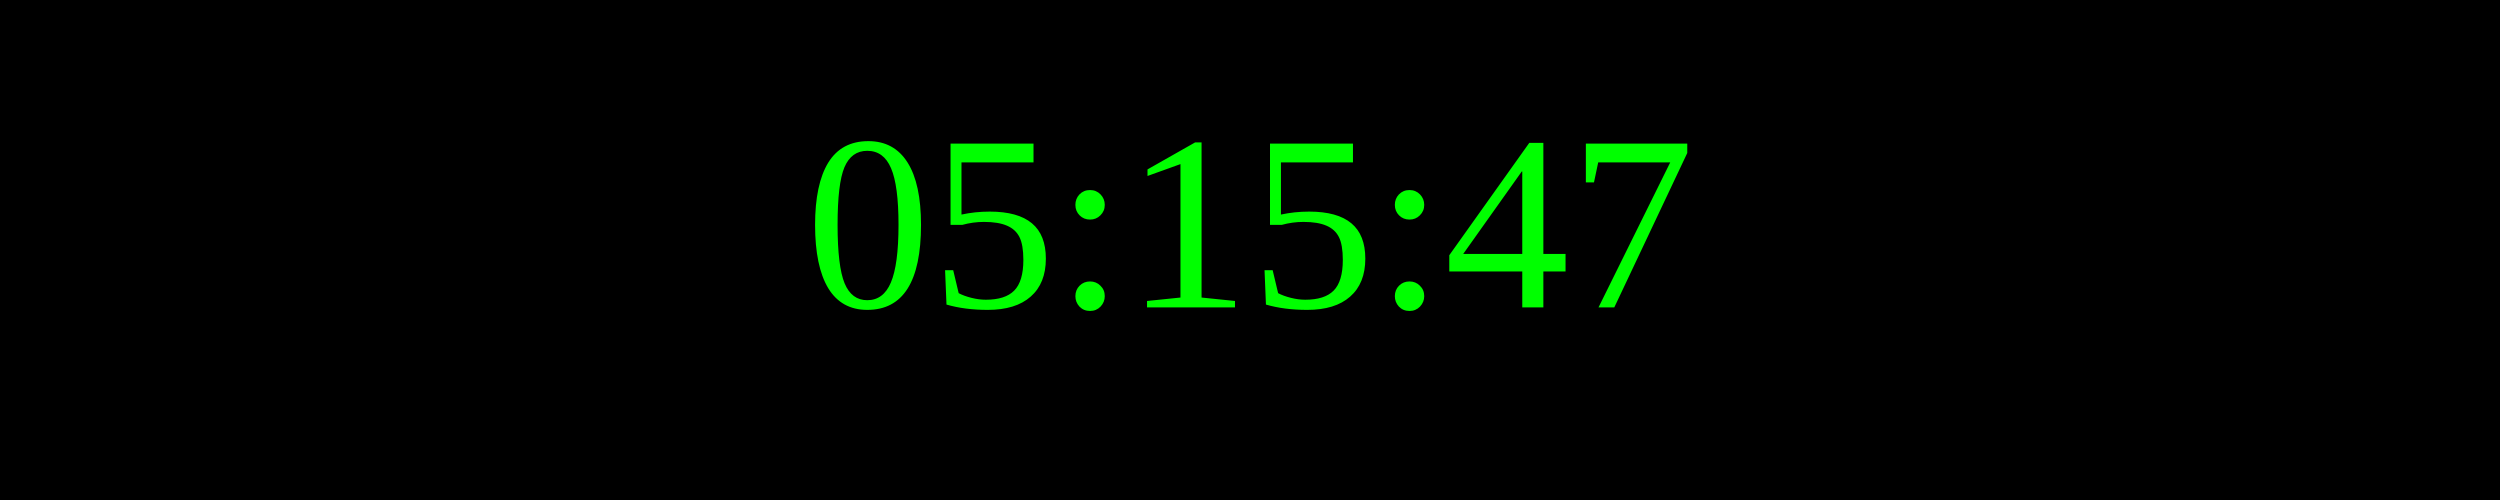
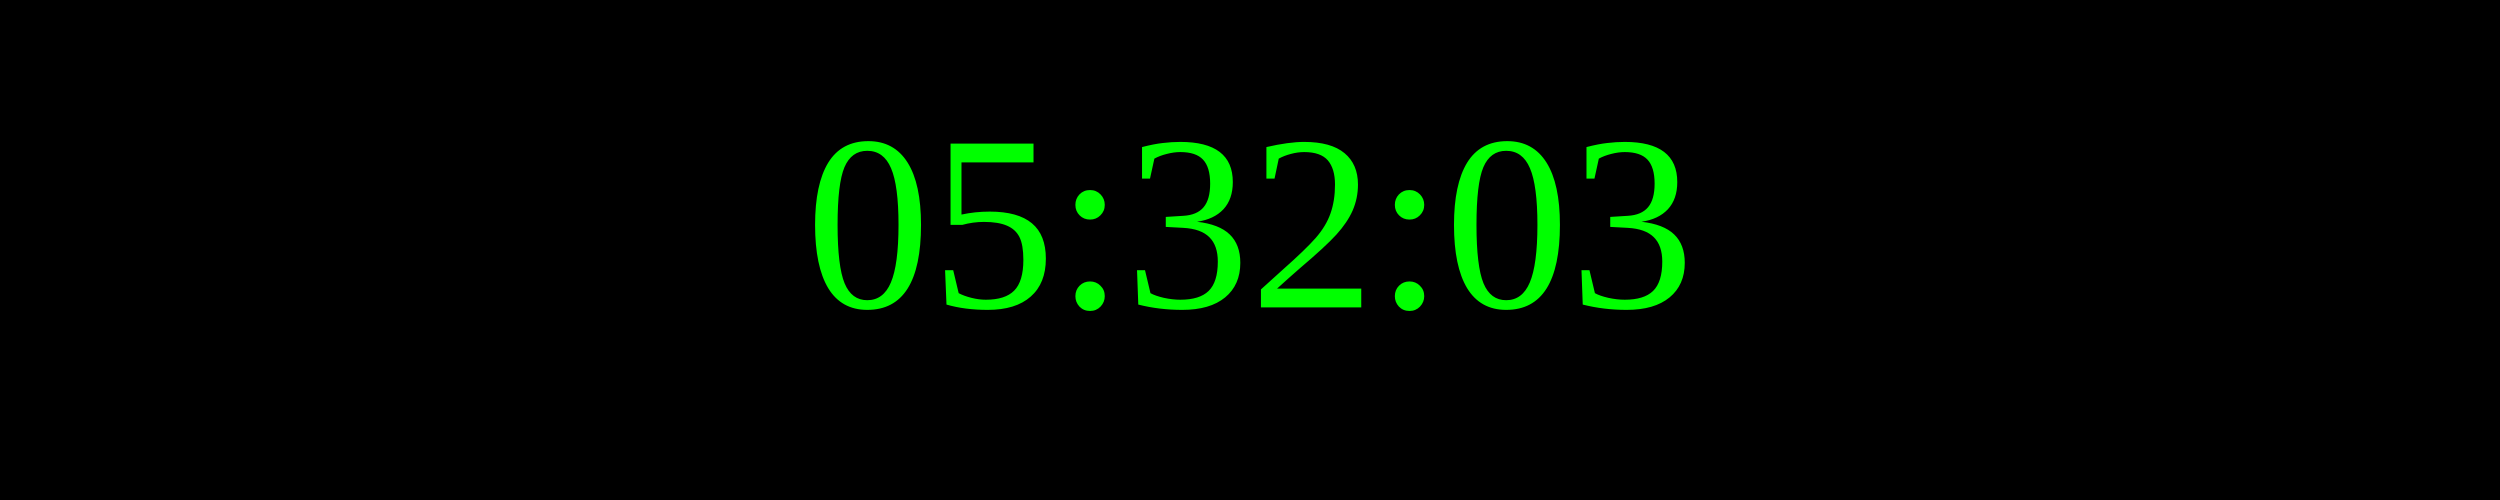
<svg xmlns="http://www.w3.org/2000/svg" width="250" height="50">
  <rect width="100%" height="100%" fill="black" />
  <text x="50%" y="50%" font-size="25" fill="lime" text-anchor="middle" dominant-baseline="middle">
- 05:15:47
+ 05:32:03
</text>
</svg>
